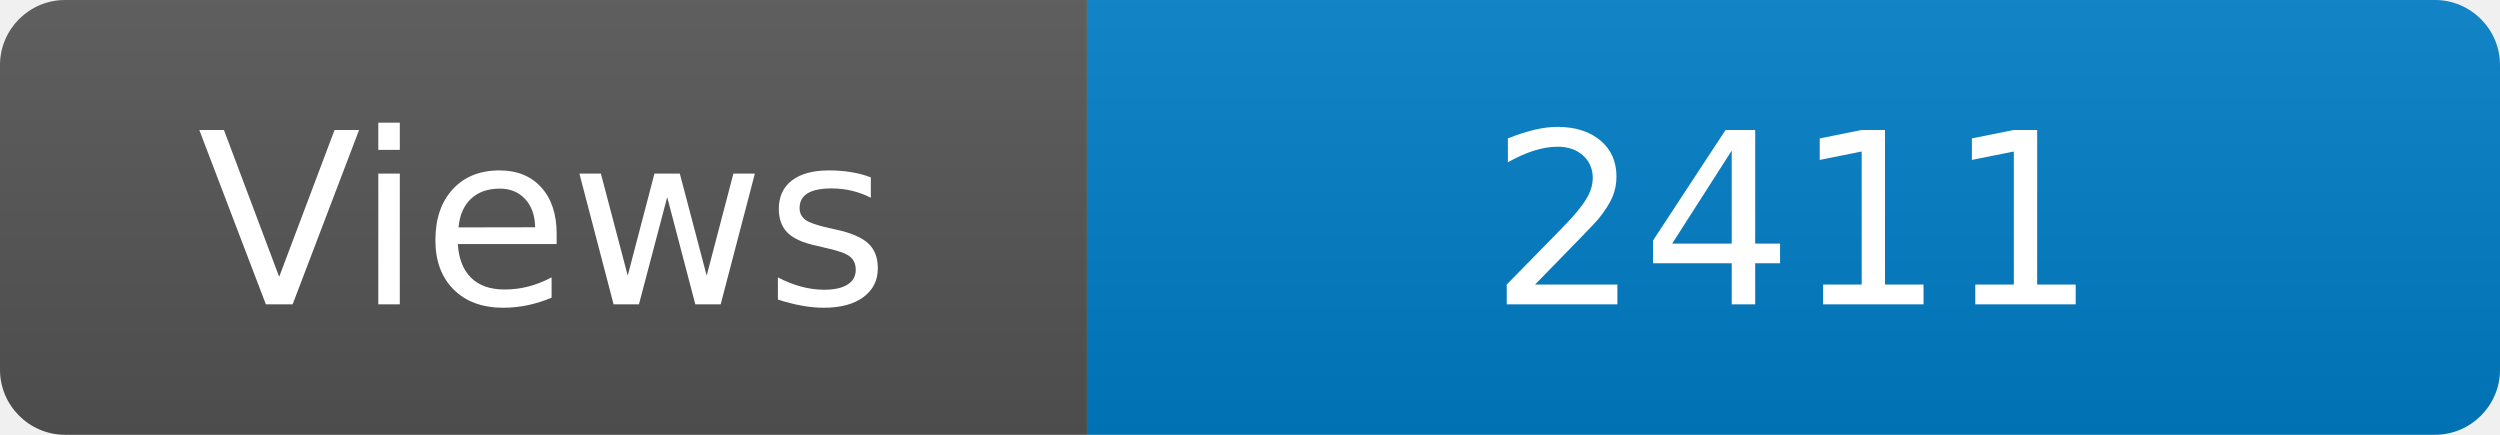
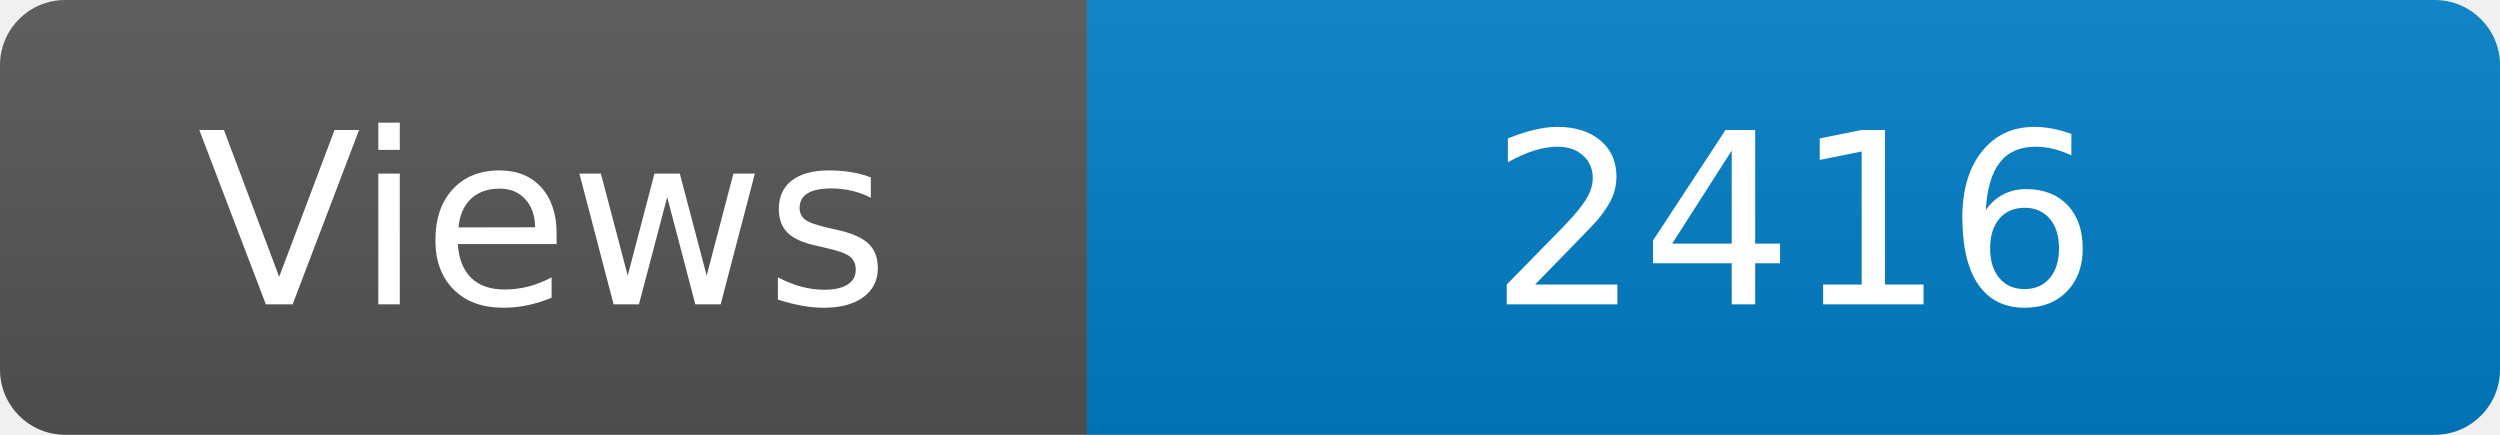
<svg xmlns="http://www.w3.org/2000/svg" width="115" height="20" role="img" aria-label="Maintained?: yes">
  <linearGradient id="s" x2="0" y2="100%">
    <stop offset="0" stop-color="#bbb" stop-opacity=".1" />
    <stop offset="1" stop-opacity=".1" />
  </linearGradient>
  <clipPath id="r">
    <rect width="115" height="20" rx="3" fill="#fff" />
  </clipPath>
  <g clip-path="url(#r)">
    <rect width="50" height="20" fill="#555" />
    <rect x="50" width="160" height="20" fill="#007ec6" />
    <rect width="115" height="20" fill="url(#s)" />
  </g>
  <g fill="#fff" text-anchor="middle" font-family="Verdana,Geneva,DejaVu Sans,sans-serif" font-size="110">
    <text x="250" y="140" transform="scale(.1)" fill="#fff">Views</text>
-     <text x="825" y="140" transform="scale(.1)" fill="#fff">2411</text>
+     <text x="825" y="140" transform="scale(.1)" fill="#fff">2416</text>
  </g>
</svg>
